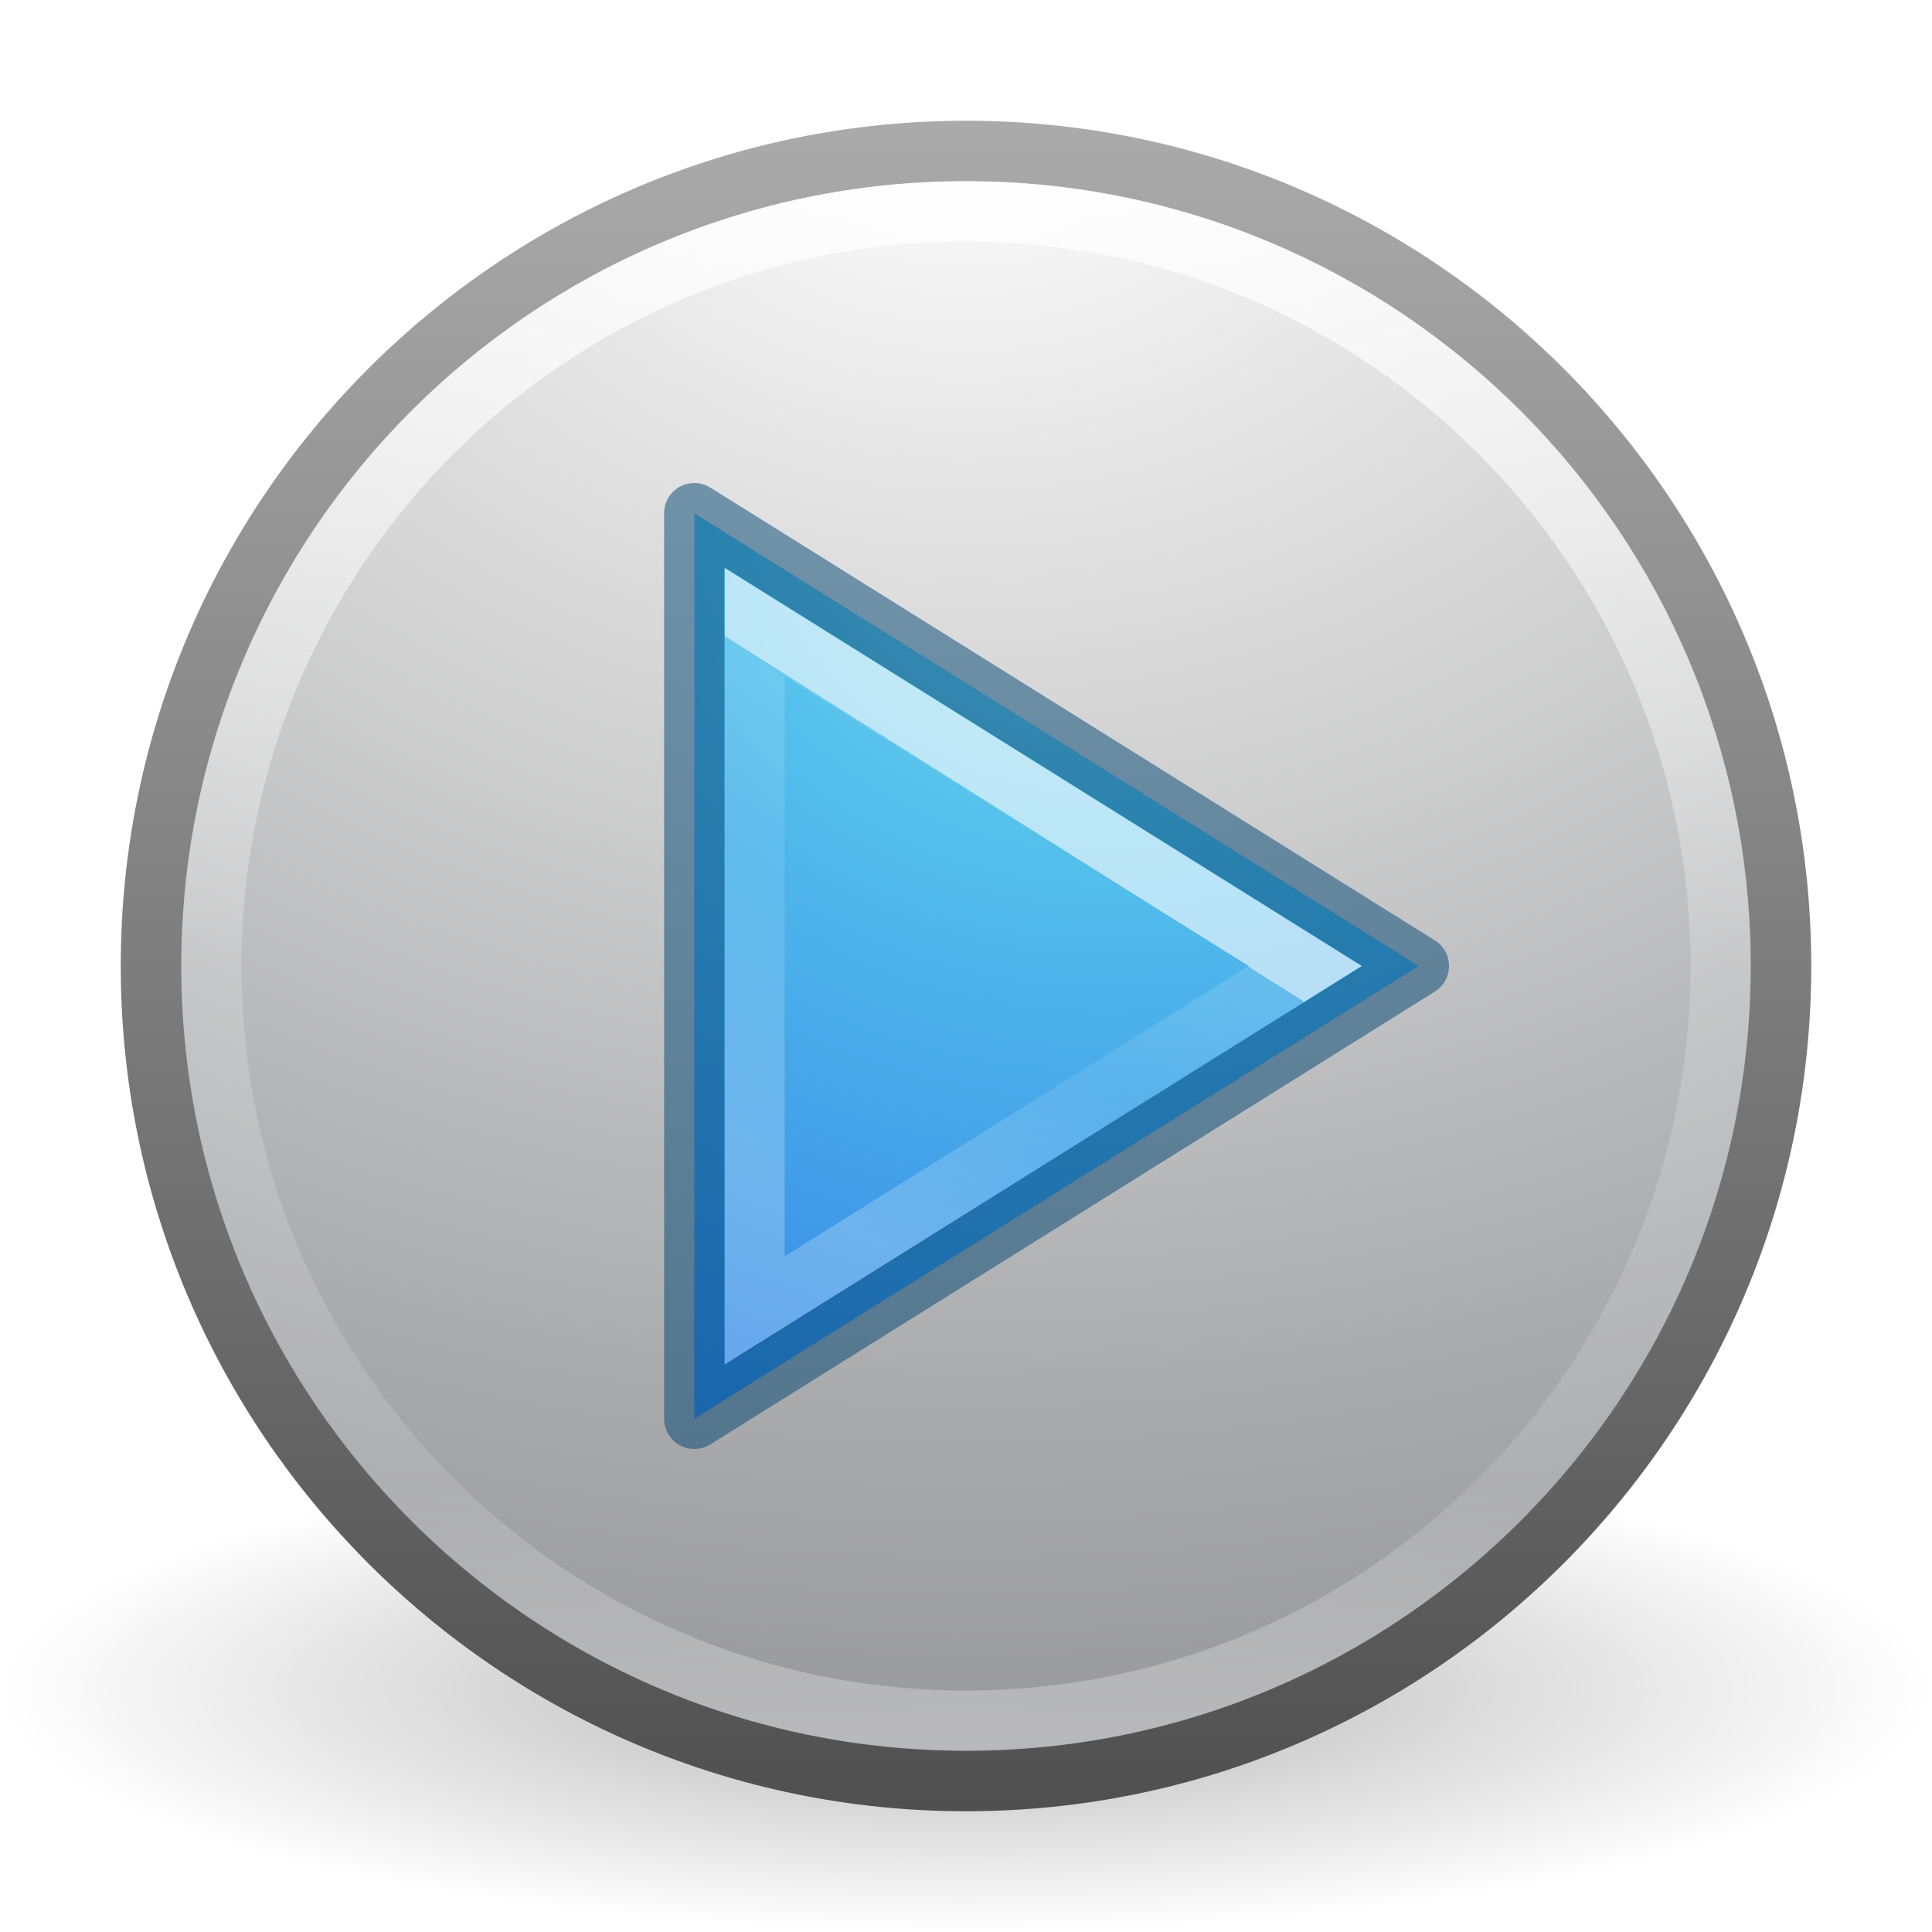
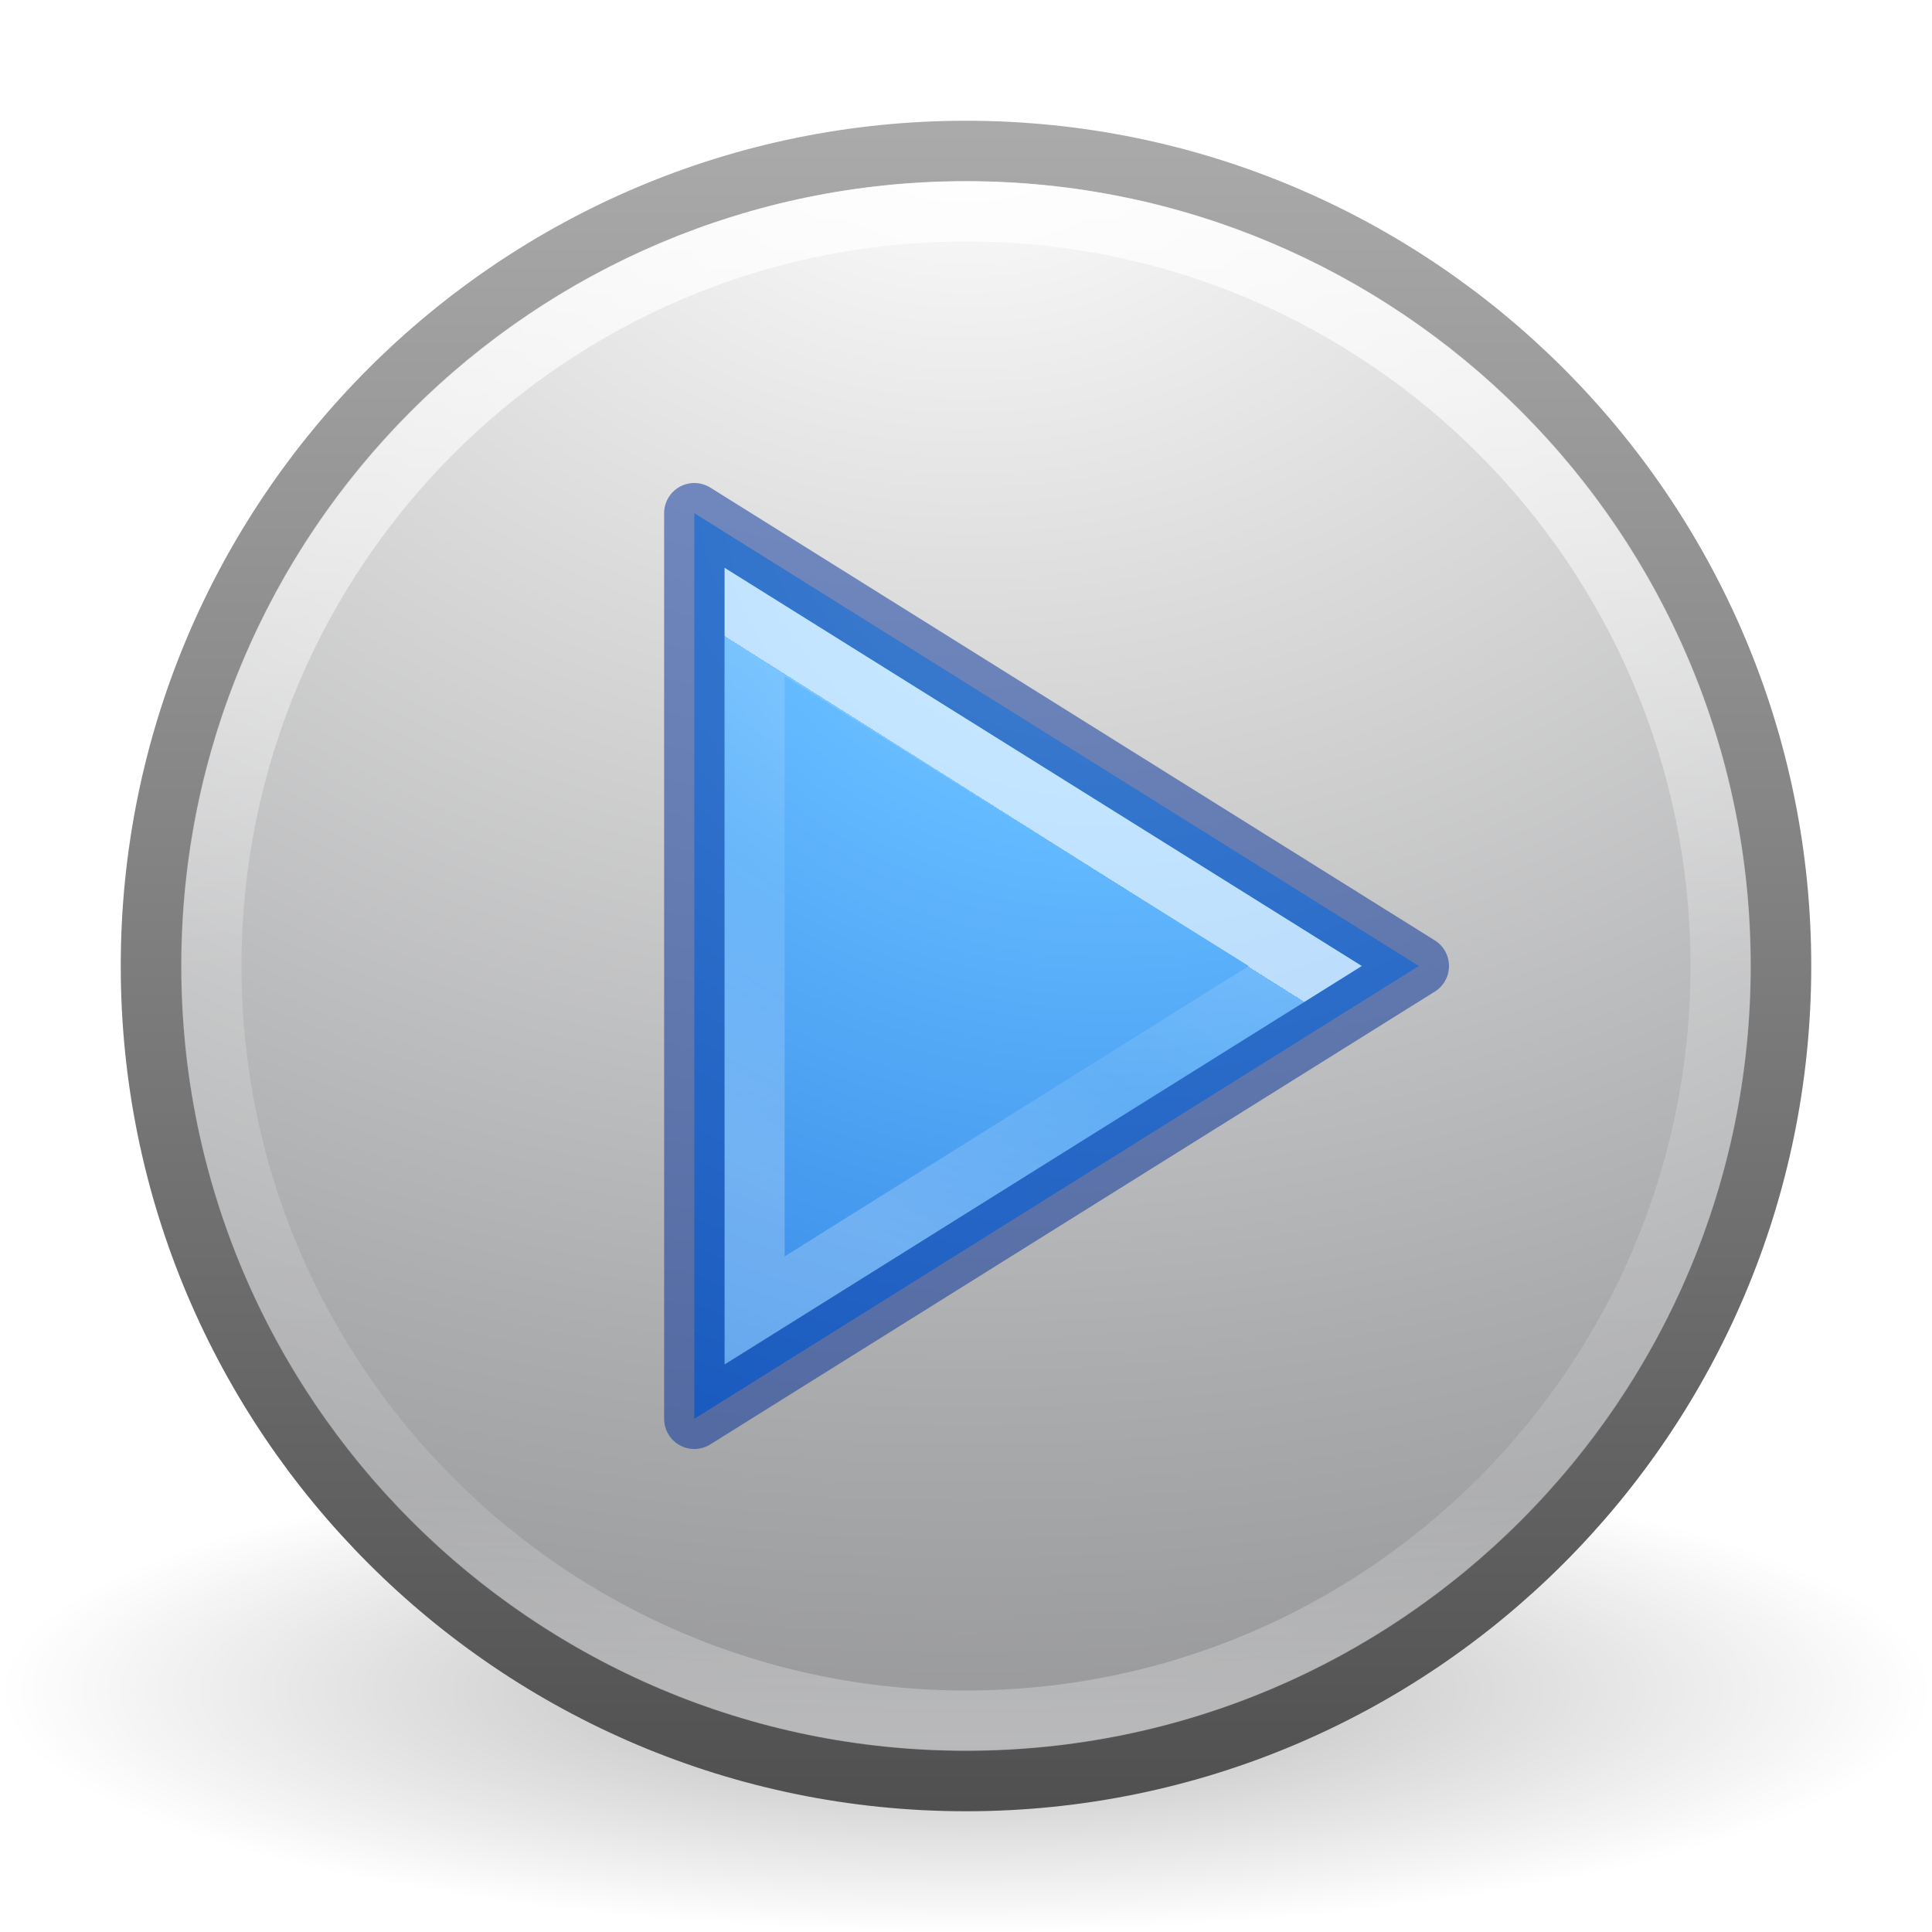
<svg xmlns="http://www.w3.org/2000/svg" height="32" width="32">
  <linearGradient id="a" gradientTransform="matrix(.5089 0 0 .50895 5.477 2.367)" gradientUnits="userSpaceOnUse" x1="25.17" x2="17.73" y1="23.839" y2="35.628">
    <stop offset="0" stop-color="#fff" />
    <stop offset="0" stop-color="#fff" stop-opacity=".235" />
    <stop offset=".392" stop-color="#fff" stop-opacity=".157" />
    <stop offset="1" stop-color="#fff" stop-opacity=".392" />
  </linearGradient>
  <radialGradient id="b" cx="65.08" cy="48.19" gradientTransform="matrix(0 .7666 -.834 0 58.57 -42.3)" gradientUnits="userSpaceOnUse" r="31">
-     <stop offset="0" stop-color="#90dbec" />
-     <stop offset=".262" stop-color="#55c1ec" />
+     <stop offset="0" stop-color="#8cd5ff" />
+     <stop offset=".262" stop-color="#64baff" />
    <stop offset=".705" stop-color="#3689e6" />
-     <stop offset="1" stop-color="#2b63a0" />
+     <stop offset="1" stop-color="#0d52bf" />
  </radialGradient>
  <linearGradient id="c" gradientUnits="userSpaceOnUse" x1="15.643" x2="15.643" y1="3.082" y2="28.828">
    <stop offset="0" stop-color="#fff" />
    <stop offset=".508" stop-color="#fff" stop-opacity=".235" />
    <stop offset=".835" stop-color="#fff" stop-opacity=".157" />
    <stop offset="1" stop-color="#fff" stop-opacity=".392" />
  </linearGradient>
  <radialGradient id="d" cx="23.896" cy="3.99" gradientTransform="matrix(0 1.5836 -2.0903 0 24.34 -36.357)" gradientUnits="userSpaceOnUse" r="20.397">
    <stop offset="0" stop-color="#fff" />
    <stop offset=".262" stop-color="#ddd" />
    <stop offset=".661" stop-color="#abacae" />
    <stop offset="1" stop-color="#89898b" />
  </radialGradient>
  <linearGradient id="e" gradientUnits="userSpaceOnUse" x1="12.27" x2="12.27" y1="29.92" y2="2.121">
    <stop offset="0" stop-color="#505050" />
    <stop offset="1" stop-color="#aaa" />
  </linearGradient>
  <radialGradient id="f" cx="62.625" cy="4.625" gradientTransform="matrix(1.506 0 0 .3765 -78.306 26.26)" gradientUnits="userSpaceOnUse" r="10.625">
    <stop offset="0" />
    <stop offset="1" stop-opacity="0" />
  </radialGradient>
  <path d="m32 28c0 2.21-7.163 4-16 4s-16-1.79-16-4 7.163-4 16-4 16 1.79 16 4z" fill="url(#f)" fill-rule="evenodd" opacity=".3" />
  <path d="m16 2.502c-7.448 0-13.498 6.05-13.498 13.498s6.05 13.498 13.498 13.498 13.498-6.05 13.498-13.498-6.05-13.498-13.498-13.498z" fill="url(#d)" stroke="url(#e)" stroke-linecap="round" stroke-linejoin="round" stroke-width="1.004" />
  <path d="m28.5 16c0 6.903-5.597 12.5-12.5 12.5-6.904 0-12.5-5.597-12.5-12.5 0-6.904 5.596-12.5 12.5-12.5 6.903 0 12.5 5.596 12.5 12.5z" fill="none" opacity=".8" stroke="url(#c)" stroke-linecap="round" stroke-linejoin="round" />
  <path d="m11.5 23.5v-15l12 7.5z" fill="url(#b)" />
  <g fill="none">
-     <path d="m11.5 23.5v-15l12 7.5z" opacity=".5" stroke="#004372" stroke-linecap="round" stroke-linejoin="round" />
+     <path d="m11.5 23.5v-15l12 7.5z" opacity=".5" stroke="#002e99" stroke-linecap="round" stroke-linejoin="round" />
    <path d="m12.5 10.303v11.402l9.118-5.705z" opacity=".6" stroke="url(#a)" stroke-width=".992" />
  </g>
</svg>
